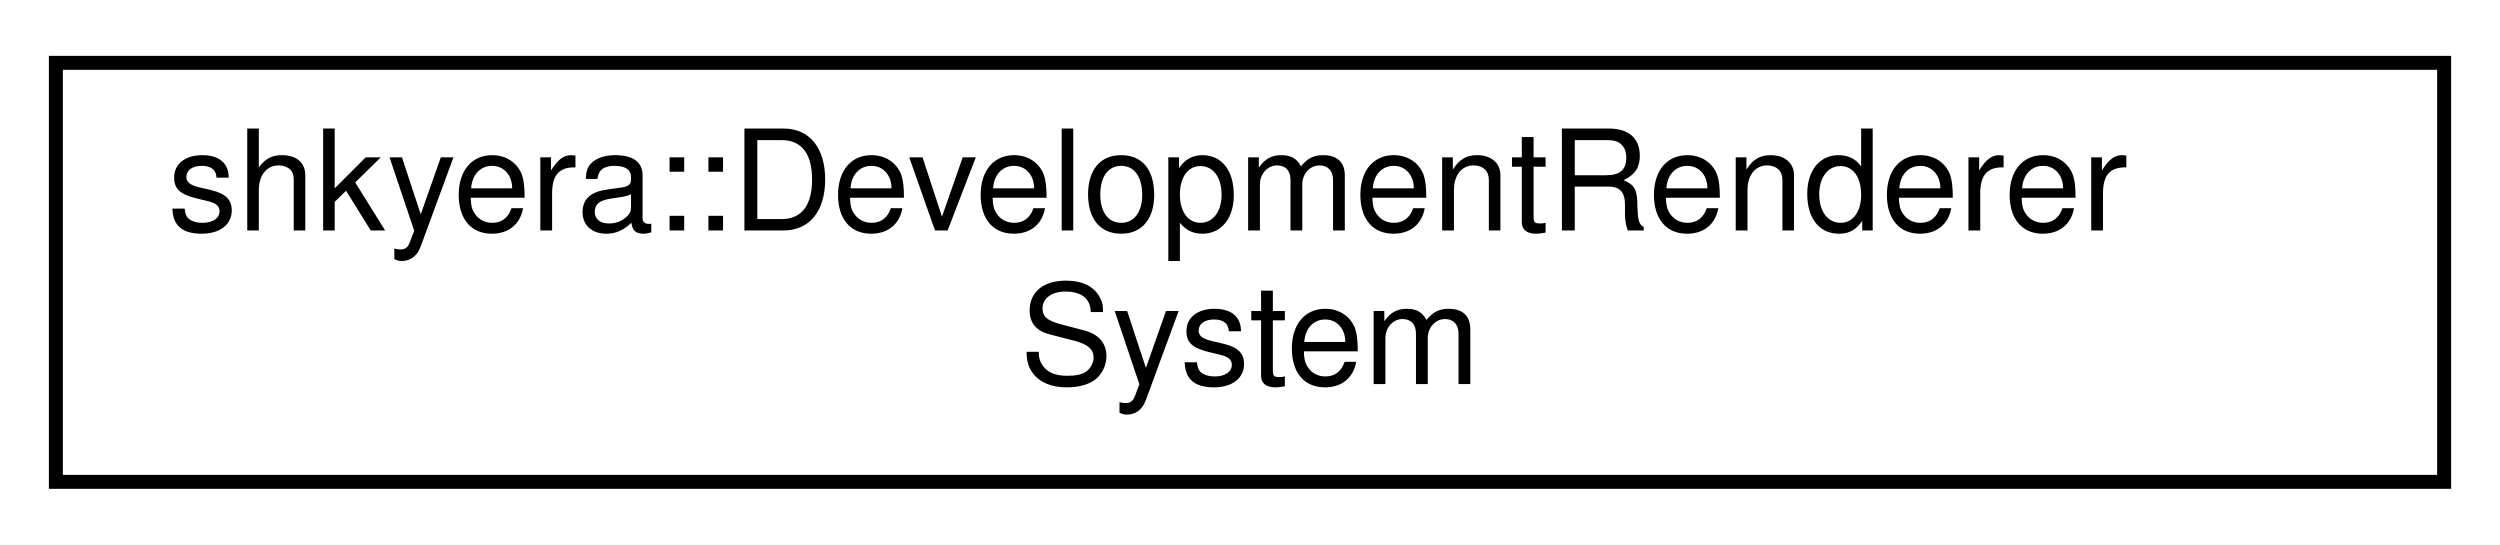
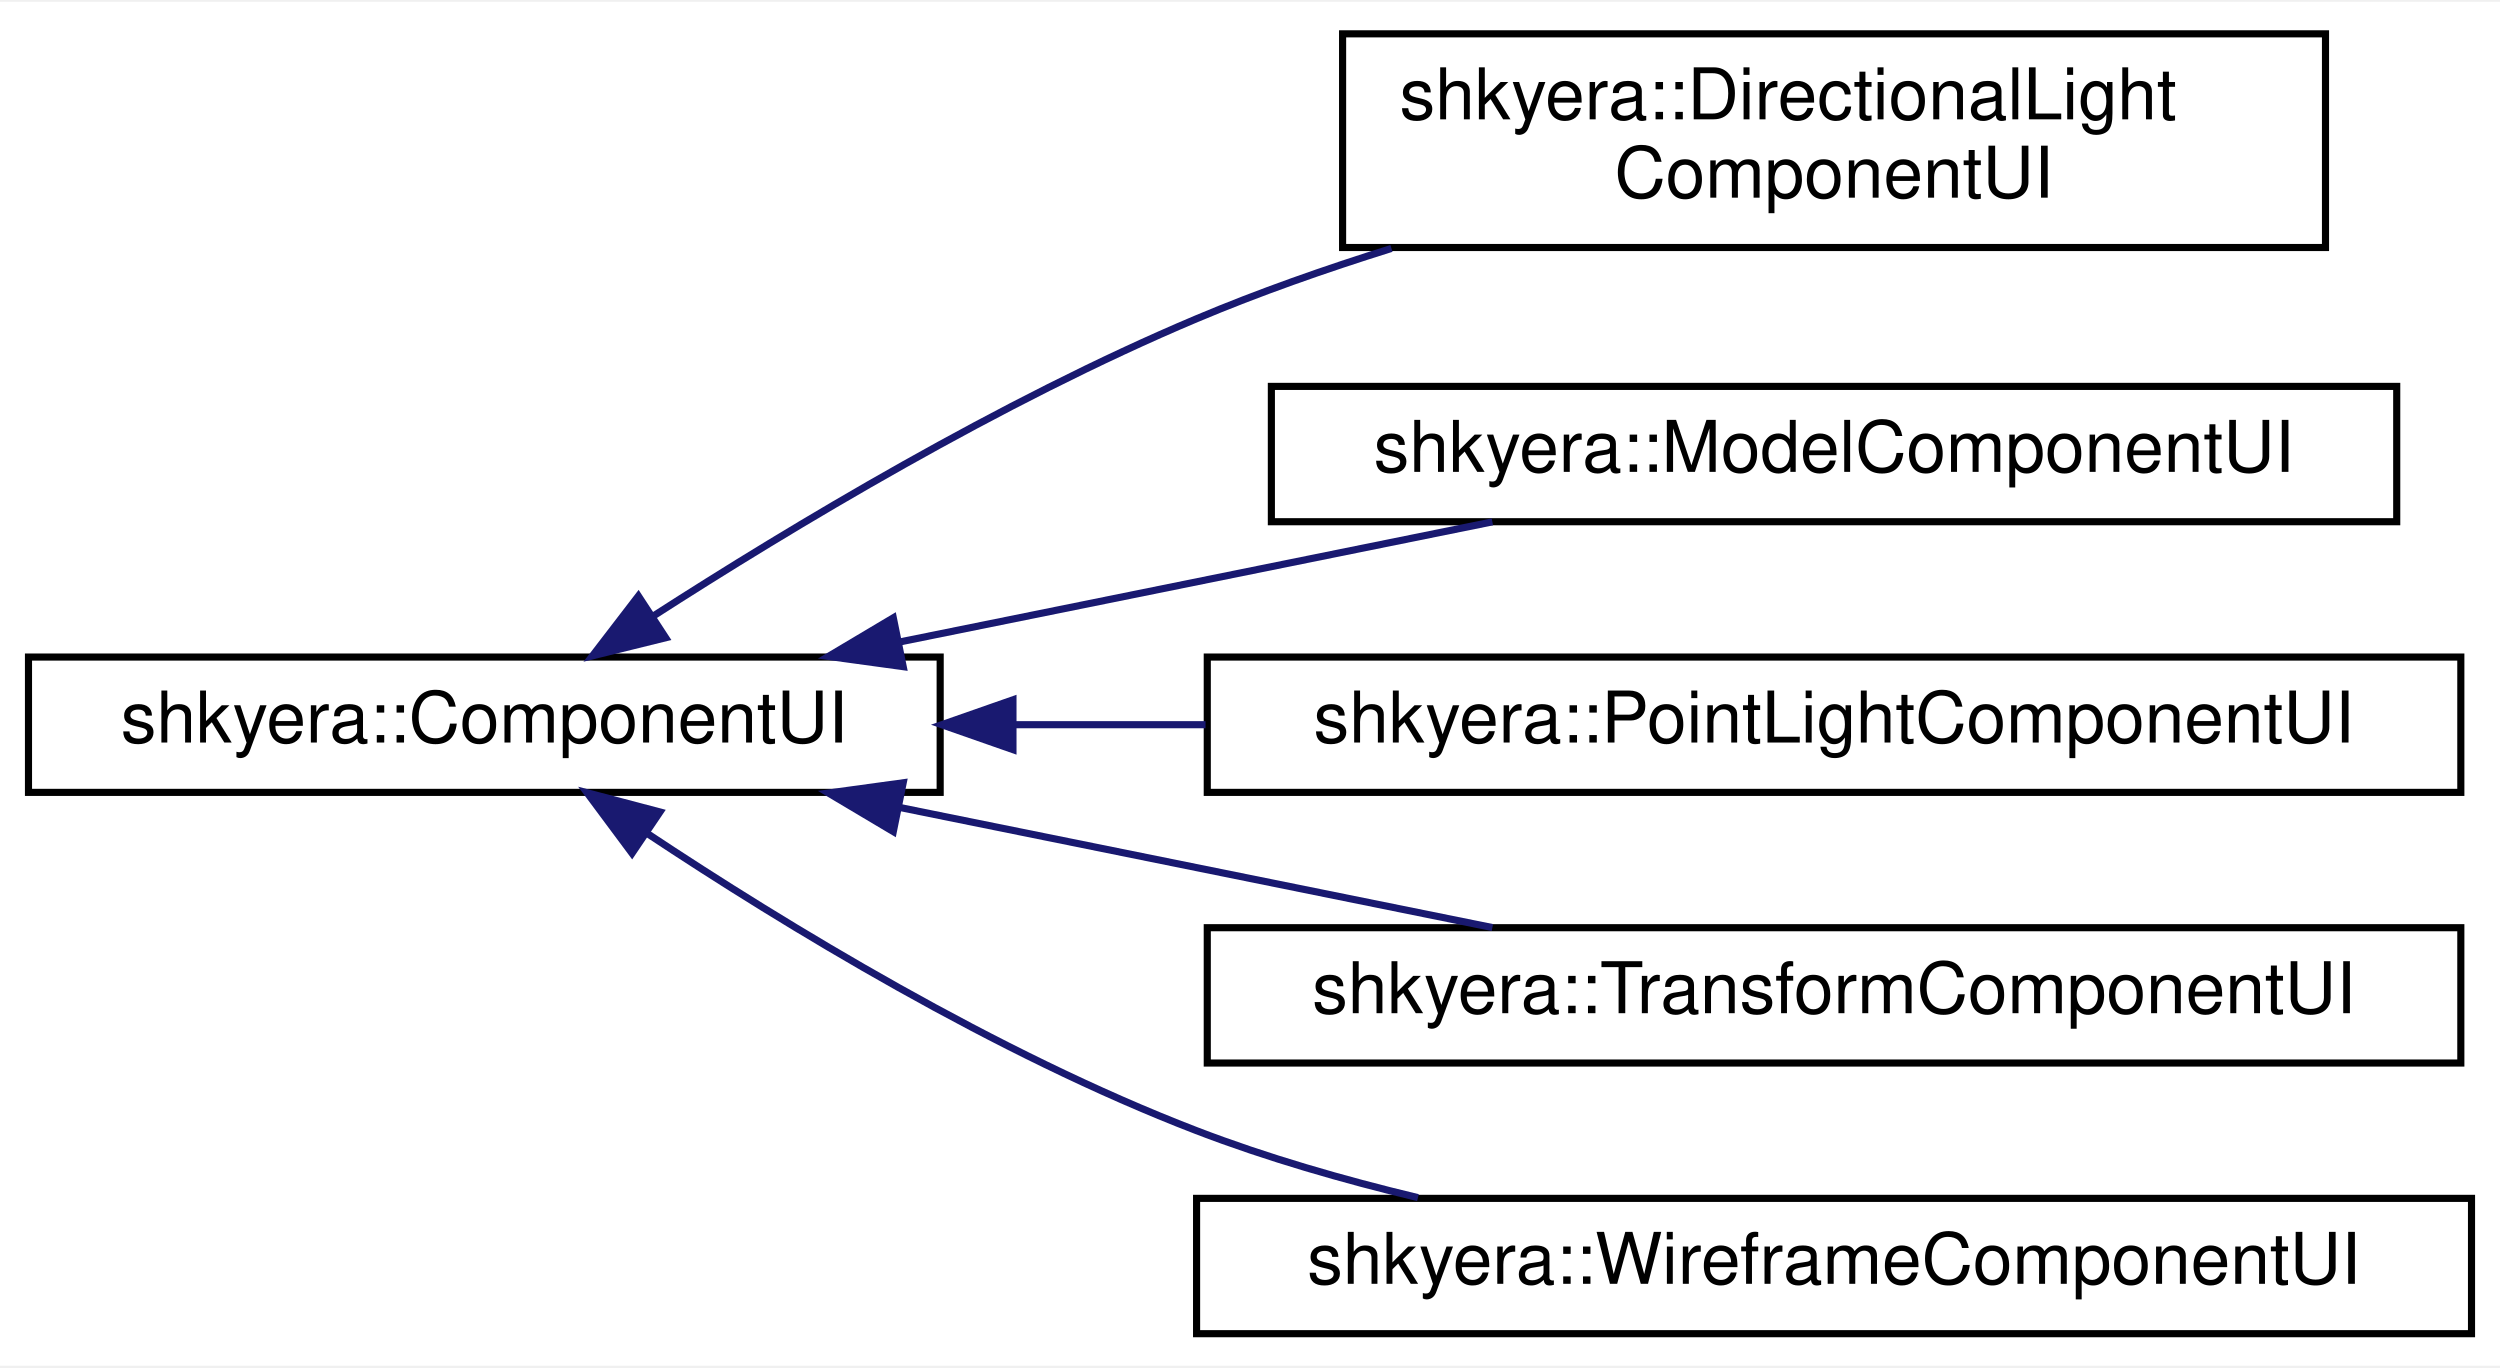
- <svg xmlns="http://www.w3.org/2000/svg" xmlns:xlink="http://www.w3.org/1999/xlink" width="179pt" height="39pt" viewBox="0.00 0.00 179.00 39.00">
-   <g id="graph0" class="graph" transform="scale(1 1) rotate(0) translate(4 35)">
-     <polygon fill="white" stroke="transparent" points="-4,4 -4,-35 175,-35 175,4 -4,4" />
+ <svg xmlns="http://www.w3.org/2000/svg" xmlns:xlink="http://www.w3.org/1999/xlink" width="351pt" height="192pt" viewBox="0.00 0.00 351.00 191.50">
+   <g id="graph0" class="graph" transform="scale(1 1) rotate(0) translate(4 187.5)">
+     <polygon fill="white" stroke="transparent" points="-4,4 -4,-187.5 347,-187.5 347,4 -4,4" />
    <g id="node1" class="node">
      <g id="a_node1">
-         <a xlink:href="classshkyera_1_1_development_renderer_system.html" target="_top" xlink:title=" ">
-           <polygon fill="white" stroke="black" points="0,-0.5 0,-30.5 171,-30.5 171,-0.5 0,-0.5" />
-           <text text-anchor="start" x="8" y="-18.5" font-family="Helvetica,sans-Serif" font-size="10.00">shkyera::DevelopmentRenderer</text>
-           <text text-anchor="middle" x="85.5" y="-7.5" font-family="Helvetica,sans-Serif" font-size="10.00">System</text>
+         <a xlink:href="classshkyera_1_1_component_u_i.html" target="_top" xlink:title=" ">
+           <polygon fill="white" stroke="black" points="0,-76.5 0,-95.5 128,-95.5 128,-76.5 0,-76.5" />
+           <text text-anchor="middle" x="64" y="-83.5" font-family="Helvetica,sans-Serif" font-size="10.00">shkyera::ComponentUI</text>
        </a>
      </g>
    </g>
+     <g id="node2" class="node">
+       <g id="a_node2">
+         <a xlink:href="classshkyera_1_1_directional_light_component_u_i.html" target="_top" xlink:title=" ">
+           <polygon fill="white" stroke="black" points="184.5,-153 184.5,-183 322.5,-183 322.5,-153 184.5,-153" />
+           <text text-anchor="start" x="192.5" y="-171" font-family="Helvetica,sans-Serif" font-size="10.00">shkyera::DirectionalLight</text>
+           <text text-anchor="middle" x="253.5" y="-160" font-family="Helvetica,sans-Serif" font-size="10.00">ComponentUI</text>
+         </a>
+       </g>
+     </g>
+     <g id="edge1" class="edge">
+       <path fill="none" stroke="midnightblue" d="M87.68,-101.23C107.23,-113.81 136.55,-131.43 164,-143 172.68,-146.66 182.06,-149.96 191.36,-152.87" />
+       <polygon fill="midnightblue" stroke="midnightblue" points="89.46,-98.21 79.18,-95.67 85.63,-104.07 89.46,-98.21" />
+     </g>
+     <g id="node3" class="node">
+       <g id="a_node3">
+         <a xlink:href="classshkyera_1_1_model_component_u_i.html" target="_top" xlink:title=" ">
+           <polygon fill="white" stroke="black" points="174.5,-114.5 174.5,-133.5 332.5,-133.5 332.5,-114.5 174.5,-114.5" />
+           <text text-anchor="middle" x="253.5" y="-121.5" font-family="Helvetica,sans-Serif" font-size="10.00">shkyera::ModelComponentUI</text>
+         </a>
+       </g>
+     </g>
+     <g id="edge2" class="edge">
+       <path fill="none" stroke="midnightblue" d="M122.28,-97.61C148.95,-103.01 180.28,-109.36 205.53,-114.48" />
+       <polygon fill="midnightblue" stroke="midnightblue" points="122.81,-94.15 112.31,-95.59 121.42,-101.01 122.81,-94.15" />
+     </g>
+     <g id="node4" class="node">
+       <g id="a_node4">
+         <a xlink:href="classshkyera_1_1_point_light_component_u_i.html" target="_top" xlink:title=" ">
+           <polygon fill="white" stroke="black" points="165.5,-76.5 165.5,-95.5 341.5,-95.5 341.5,-76.5 165.5,-76.5" />
+           <text text-anchor="middle" x="253.5" y="-83.5" font-family="Helvetica,sans-Serif" font-size="10.00">shkyera::PointLightComponentUI</text>
+         </a>
+       </g>
+     </g>
+     <g id="edge3" class="edge">
+       <path fill="none" stroke="midnightblue" d="M138.42,-86C147.23,-86 156.28,-86 165.26,-86" />
+       <polygon fill="midnightblue" stroke="midnightblue" points="138.22,-82.5 128.22,-86 138.22,-89.5 138.22,-82.5" />
+     </g>
+     <g id="node5" class="node">
+       <g id="a_node5">
+         <a xlink:href="classshkyera_1_1_transform_component_u_i.html" target="_top" xlink:title=" ">
+           <polygon fill="white" stroke="black" points="165.5,-38.5 165.5,-57.5 341.5,-57.5 341.5,-38.5 165.5,-38.5" />
+           <text text-anchor="middle" x="253.5" y="-45.5" font-family="Helvetica,sans-Serif" font-size="10.00">shkyera::TransformComponentUI</text>
+         </a>
+       </g>
+     </g>
+     <g id="edge4" class="edge">
+       <path fill="none" stroke="midnightblue" d="M122.28,-74.39C148.95,-68.99 180.28,-62.64 205.53,-57.52" />
+       <polygon fill="midnightblue" stroke="midnightblue" points="121.42,-70.99 112.31,-76.41 122.81,-77.85 121.42,-70.99" />
+     </g>
+     <g id="node6" class="node">
+       <g id="a_node6">
+         <a xlink:href="classshkyera_1_1_wireframe_component_u_i.html" target="_top" xlink:title=" ">
+           <polygon fill="white" stroke="black" points="164,-0.5 164,-19.5 343,-19.5 343,-0.5 164,-0.5" />
+           <text text-anchor="middle" x="253.5" y="-7.5" font-family="Helvetica,sans-Serif" font-size="10.00">shkyera::WireframeComponentUI</text>
+         </a>
+       </g>
+     </g>
+     <g id="edge5" class="edge">
+       <path fill="none" stroke="midnightblue" d="M86.83,-70.76C106.26,-57.87 135.87,-39.81 164,-29 173.83,-25.22 184.57,-22.12 195.08,-19.6" />
+       <polygon fill="midnightblue" stroke="midnightblue" points="84.74,-67.95 78.42,-76.45 88.66,-73.75 84.74,-67.95" />
+     </g>
  </g>
</svg>
